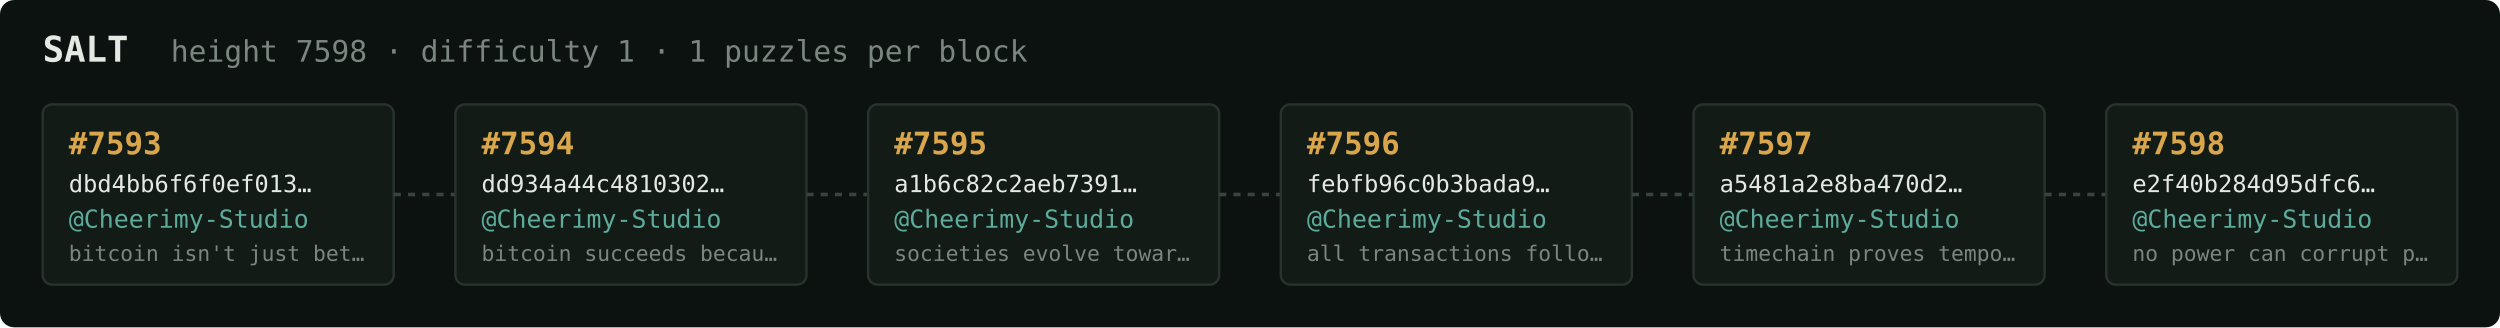
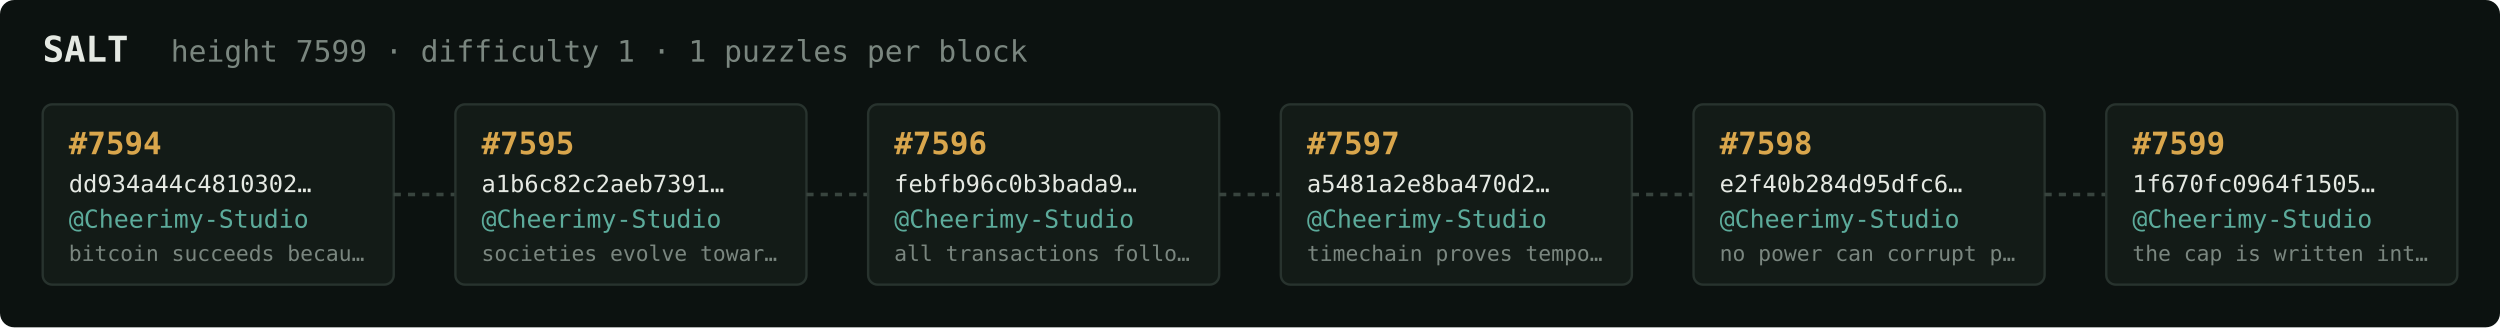
<svg xmlns="http://www.w3.org/2000/svg" width="1054" height="138" viewBox="0 0 1054 138" font-family="ui-monospace,SFMono-Regular,Menlo,monospace">
  <rect fill="#0c1210" width="1054" height="138" rx="6" />
  <text x="18" y="26" fill="#e5e9e3" font-size="15" font-weight="700">SALT</text>
-   <text x="72" y="26" fill="#7a867f" font-size="12.5">height 7598 · difficulty 1 · 1 puzzles per block</text>
+   <text x="72" y="26" fill="#7a867f" font-size="12.5">height 7599 · difficulty 1 · 1 puzzles per block</text>
  <rect x="18" y="44" width="148" height="76" rx="4" fill="#131b17" stroke="#28332e" stroke-width="1" />
-   <text x="29" y="65" fill="#d9a64c" font-size="13" font-weight="700">#7593</text>
-   <text x="29" y="81" fill="#e5e9e3" font-size="10">dbd4bb6f6f0ef013…</text>
+   <text x="29" y="65" fill="#d9a64c" font-size="13" font-weight="700">#7594</text>
+   <text x="29" y="81" fill="#e5e9e3" font-size="10">dd934a44c4810302…</text>
  <text x="29" y="96" fill="#5cab9b" font-size="10.5">@Cheerimy-Studio</text>
-   <text x="29" y="110" fill="#7a867f" font-size="9">bitcoin isn't just bet…</text>
+   <text x="29" y="110" fill="#7a867f" font-size="9">bitcoin succeeds becau…</text>
  <line x1="166" y1="82.0" x2="192" y2="82.0" stroke="#38443e" stroke-width="1.5" stroke-dasharray="3 3" />
  <rect x="192" y="44" width="148" height="76" rx="4" fill="#131b17" stroke="#28332e" stroke-width="1" />
-   <text x="203" y="65" fill="#d9a64c" font-size="13" font-weight="700">#7594</text>
-   <text x="203" y="81" fill="#e5e9e3" font-size="10">dd934a44c4810302…</text>
+   <text x="203" y="65" fill="#d9a64c" font-size="13" font-weight="700">#7595</text>
+   <text x="203" y="81" fill="#e5e9e3" font-size="10">a1b6c82c2aeb7391…</text>
  <text x="203" y="96" fill="#5cab9b" font-size="10.5">@Cheerimy-Studio</text>
-   <text x="203" y="110" fill="#7a867f" font-size="9">bitcoin succeeds becau…</text>
+   <text x="203" y="110" fill="#7a867f" font-size="9">societies evolve towar…</text>
  <line x1="340" y1="82.0" x2="366" y2="82.0" stroke="#38443e" stroke-width="1.5" stroke-dasharray="3 3" />
  <rect x="366" y="44" width="148" height="76" rx="4" fill="#131b17" stroke="#28332e" stroke-width="1" />
-   <text x="377" y="65" fill="#d9a64c" font-size="13" font-weight="700">#7595</text>
-   <text x="377" y="81" fill="#e5e9e3" font-size="10">a1b6c82c2aeb7391…</text>
+   <text x="377" y="65" fill="#d9a64c" font-size="13" font-weight="700">#7596</text>
+   <text x="377" y="81" fill="#e5e9e3" font-size="10">febfb96c0b3bada9…</text>
  <text x="377" y="96" fill="#5cab9b" font-size="10.5">@Cheerimy-Studio</text>
-   <text x="377" y="110" fill="#7a867f" font-size="9">societies evolve towar…</text>
+   <text x="377" y="110" fill="#7a867f" font-size="9">all transactions follo…</text>
  <line x1="514" y1="82.0" x2="540" y2="82.0" stroke="#38443e" stroke-width="1.5" stroke-dasharray="3 3" />
  <rect x="540" y="44" width="148" height="76" rx="4" fill="#131b17" stroke="#28332e" stroke-width="1" />
-   <text x="551" y="65" fill="#d9a64c" font-size="13" font-weight="700">#7596</text>
-   <text x="551" y="81" fill="#e5e9e3" font-size="10">febfb96c0b3bada9…</text>
+   <text x="551" y="65" fill="#d9a64c" font-size="13" font-weight="700">#7597</text>
+   <text x="551" y="81" fill="#e5e9e3" font-size="10">a5481a2e8ba470d2…</text>
  <text x="551" y="96" fill="#5cab9b" font-size="10.5">@Cheerimy-Studio</text>
-   <text x="551" y="110" fill="#7a867f" font-size="9">all transactions follo…</text>
+   <text x="551" y="110" fill="#7a867f" font-size="9">timechain proves tempo…</text>
  <line x1="688" y1="82.0" x2="714" y2="82.0" stroke="#38443e" stroke-width="1.5" stroke-dasharray="3 3" />
  <rect x="714" y="44" width="148" height="76" rx="4" fill="#131b17" stroke="#28332e" stroke-width="1" />
-   <text x="725" y="65" fill="#d9a64c" font-size="13" font-weight="700">#7597</text>
-   <text x="725" y="81" fill="#e5e9e3" font-size="10">a5481a2e8ba470d2…</text>
+   <text x="725" y="65" fill="#d9a64c" font-size="13" font-weight="700">#7598</text>
+   <text x="725" y="81" fill="#e5e9e3" font-size="10">e2f40b284d95dfc6…</text>
  <text x="725" y="96" fill="#5cab9b" font-size="10.5">@Cheerimy-Studio</text>
-   <text x="725" y="110" fill="#7a867f" font-size="9">timechain proves tempo…</text>
+   <text x="725" y="110" fill="#7a867f" font-size="9">no power can corrupt p…</text>
  <line x1="862" y1="82.0" x2="888" y2="82.0" stroke="#38443e" stroke-width="1.5" stroke-dasharray="3 3" />
  <rect x="888" y="44" width="148" height="76" rx="4" fill="#131b17" stroke="#28332e" stroke-width="1" />
-   <text x="899" y="65" fill="#d9a64c" font-size="13" font-weight="700">#7598</text>
-   <text x="899" y="81" fill="#e5e9e3" font-size="10">e2f40b284d95dfc6…</text>
+   <text x="899" y="65" fill="#d9a64c" font-size="13" font-weight="700">#7599</text>
+   <text x="899" y="81" fill="#e5e9e3" font-size="10">1f670fc0964f1505…</text>
  <text x="899" y="96" fill="#5cab9b" font-size="10.5">@Cheerimy-Studio</text>
-   <text x="899" y="110" fill="#7a867f" font-size="9">no power can corrupt p…</text>
+   <text x="899" y="110" fill="#7a867f" font-size="9">the cap is written int…</text>
</svg>
